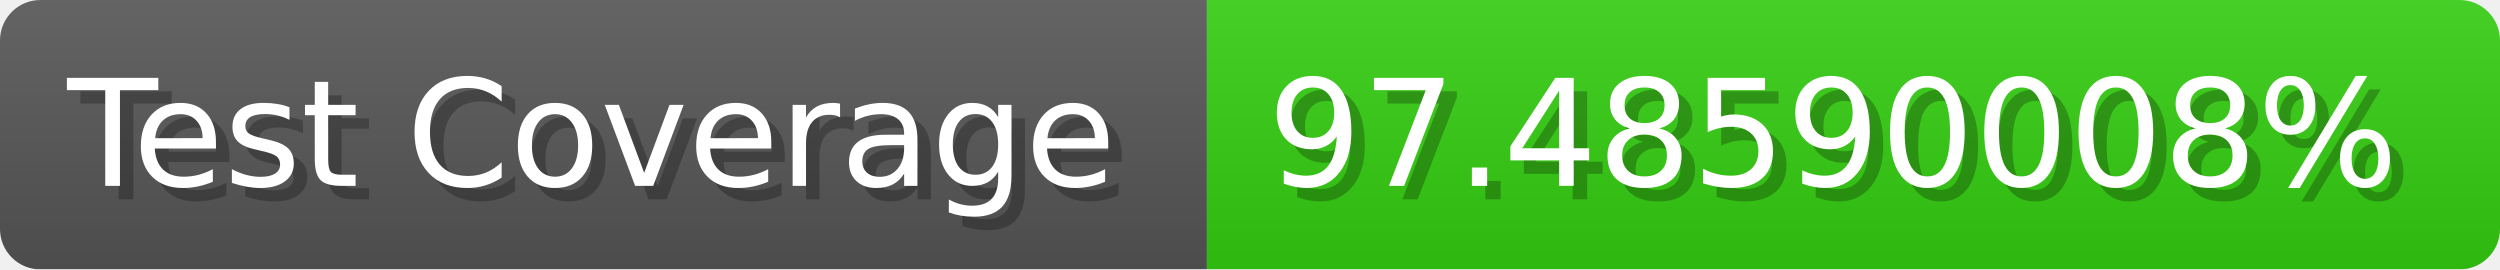
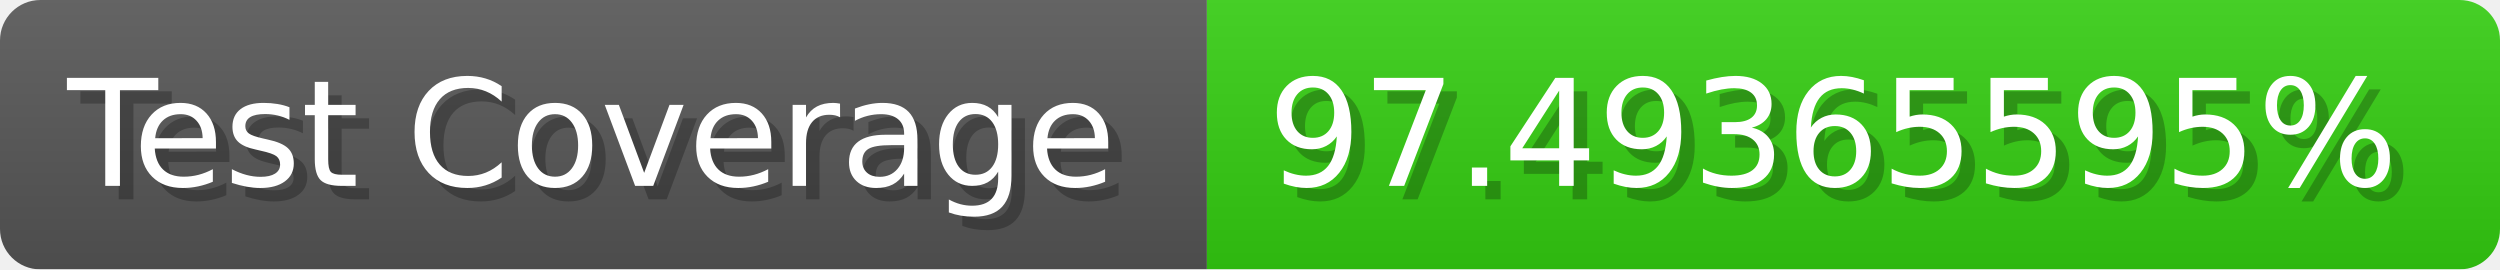
- <svg xmlns="http://www.w3.org/2000/svg" width="185.6" height="20" viewBox="0 0 1856 200" role="img" aria-label="Test Coverage: 97.48590008%">
+ <svg xmlns="http://www.w3.org/2000/svg" width="185.6" height="20" viewBox="0 0 1856 200" role="img" aria-label="Test Coverage: 97.49365595%">
  <linearGradient id="a" x2="0" y2="100%">
    <stop offset="0" stop-opacity=".1" stop-color="#EEE" />
    <stop offset="1" stop-opacity=".1" />
  </linearGradient>
  <mask id="m">
    <rect width="1856" height="200" rx="30" fill="#FFF" />
  </mask>
  <g mask="url(#m)">
    <rect width="896" height="200" fill="#555" />
    <rect width="960" height="200" fill="#3C1" x="896" />
    <rect width="1856" height="200" fill="url(#a)" />
  </g>
  <g aria-hidden="true" fill="#fff" text-anchor="start" font-family="Verdana,DejaVu Sans,sans-serif" font-size="110">
    <text x="60" y="148" textLength="796" fill="#000" opacity="0.25">Test Coverage</text>
    <text x="50" y="138" textLength="796">Test Coverage</text>
-     <text x="951" y="148" textLength="860" fill="#000" opacity="0.25">97.48590008%</text>
-     <text x="941" y="138" textLength="860">97.48590008%</text>
+     <text x="951" y="148" textLength="860" fill="#000" opacity="0.25">97.49365595%</text>
+     <text x="941" y="138" textLength="860">97.49365595%</text>
  </g>
</svg>
